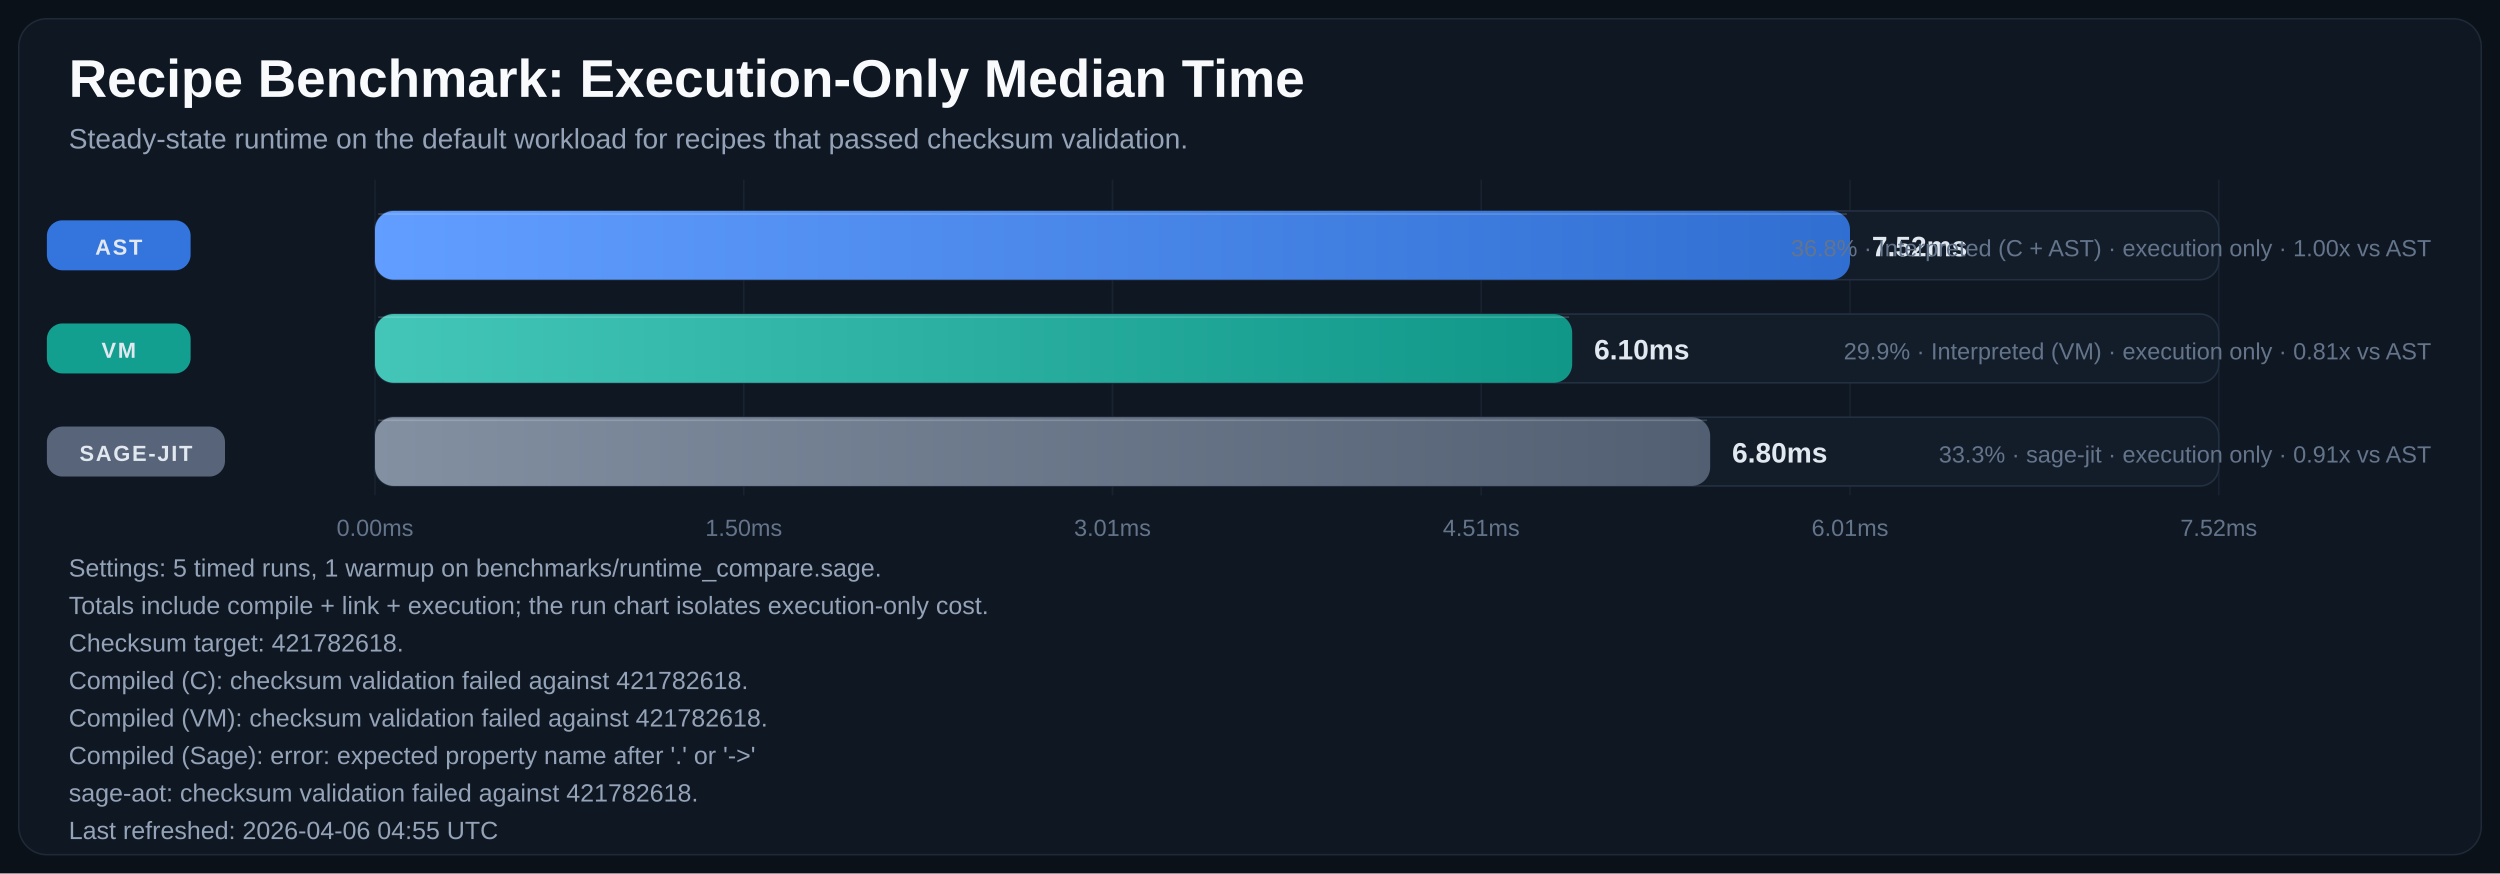
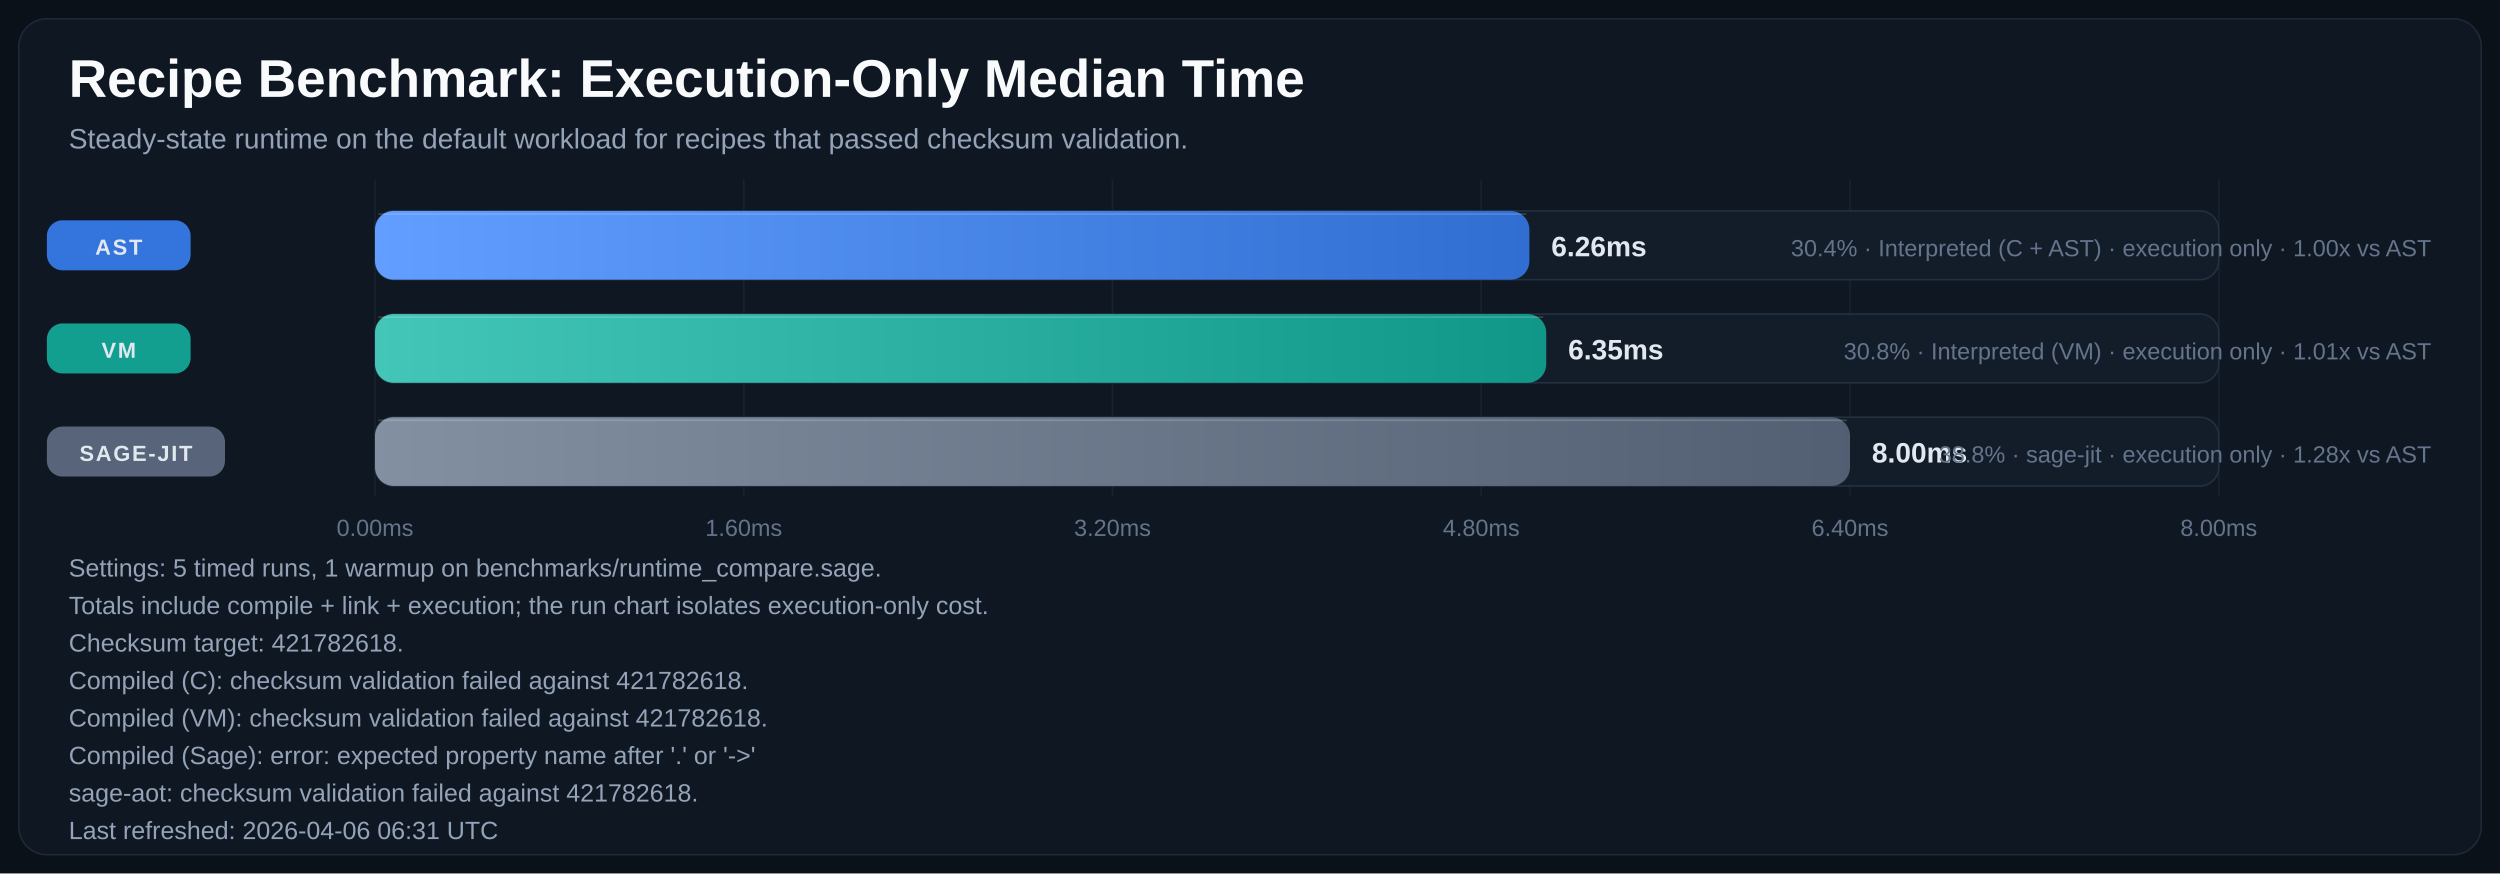
<svg xmlns="http://www.w3.org/2000/svg" width="1600" height="559" viewBox="0 0 1600 559" role="img" aria-labelledby="title desc">
  <defs>
    <linearGradient id="bar-gradient-0" x1="0%" y1="0%" x2="100%" y2="0%">
      <stop offset="0%" stop-color="#619EFF" />
      <stop offset="100%" stop-color="#306ED1" />
    </linearGradient>
    <linearGradient id="bar-gradient-1" x1="0%" y1="0%" x2="100%" y2="0%">
      <stop offset="0%" stop-color="#43C6B8" />
      <stop offset="100%" stop-color="#109788" />
    </linearGradient>
    <linearGradient id="bar-gradient-2" x1="0%" y1="0%" x2="100%" y2="0%">
      <stop offset="0%" stop-color="#8390A2" />
      <stop offset="100%" stop-color="#525F72" />
    </linearGradient>
  </defs>
  <rect width="100%" height="100%" fill="#0B1118" />
  <rect x="12" y="12" width="1576" height="535" rx="18" fill="#0F1722" stroke="#1F2937" />
  <text x="44" y="62" fill="#F8FAFC" font-size="34" font-family="Segoe UI, Arial, sans-serif" font-weight="700">Recipe Benchmark: Execution-Only Median Time</text>
  <text x="44" y="95" fill="#94A3B8" font-size="18" font-family="Segoe UI, Arial, sans-serif">Steady-state runtime on the default workload for recipes that passed checksum validation.</text>
  <line x1="240.0" y1="115" x2="240.0" y2="317" stroke="#182231" stroke-width="1" />
  <text x="240.0" y="343" text-anchor="middle" fill="#64748B" font-size="15" font-family="Segoe UI, Arial, sans-serif">0.00ms</text>
  <line x1="476.0" y1="115" x2="476.0" y2="317" stroke="#182231" stroke-width="1" />
-   <text x="476.0" y="343" text-anchor="middle" fill="#64748B" font-size="15" font-family="Segoe UI, Arial, sans-serif">1.50ms</text>
+   <text x="476.0" y="343" text-anchor="middle" fill="#64748B" font-size="15" font-family="Segoe UI, Arial, sans-serif">1.60ms</text>
  <line x1="712.0" y1="115" x2="712.0" y2="317" stroke="#182231" stroke-width="1" />
-   <text x="712.0" y="343" text-anchor="middle" fill="#64748B" font-size="15" font-family="Segoe UI, Arial, sans-serif">3.01ms</text>
+   <text x="712.0" y="343" text-anchor="middle" fill="#64748B" font-size="15" font-family="Segoe UI, Arial, sans-serif">3.20ms</text>
  <line x1="948.0" y1="115" x2="948.0" y2="317" stroke="#182231" stroke-width="1" />
-   <text x="948.0" y="343" text-anchor="middle" fill="#64748B" font-size="15" font-family="Segoe UI, Arial, sans-serif">4.51ms</text>
+   <text x="948.0" y="343" text-anchor="middle" fill="#64748B" font-size="15" font-family="Segoe UI, Arial, sans-serif">4.80ms</text>
  <line x1="1184.0" y1="115" x2="1184.0" y2="317" stroke="#182231" stroke-width="1" />
-   <text x="1184.0" y="343" text-anchor="middle" fill="#64748B" font-size="15" font-family="Segoe UI, Arial, sans-serif">6.01ms</text>
+   <text x="1184.0" y="343" text-anchor="middle" fill="#64748B" font-size="15" font-family="Segoe UI, Arial, sans-serif">6.40ms</text>
  <line x1="1420.0" y1="115" x2="1420.0" y2="317" stroke="#182231" stroke-width="1" />
-   <text x="1420.0" y="343" text-anchor="middle" fill="#64748B" font-size="15" font-family="Segoe UI, Arial, sans-serif">7.52ms</text>
+   <text x="1420.0" y="343" text-anchor="middle" fill="#64748B" font-size="15" font-family="Segoe UI, Arial, sans-serif">8.00ms</text>
  <rect x="30" y="141.0" width="92" height="32" rx="10" fill="#3479E6" opacity="0.95" />
  <text x="76.0" y="163.0" text-anchor="middle" fill="#E2E8F0" font-size="14" font-family="Segoe UI, Arial, sans-serif" font-weight="700" letter-spacing="1.1">AST</text>
  <rect x="240" y="135" width="1180" height="44" rx="12" fill="#131D2A" stroke="#233041" />
-   <rect x="240" y="135" width="944.0" height="44" rx="12" fill="url(#bar-gradient-0)" />
-   <line x1="242.0" y1="137.0" x2="1182.0" y2="137.0" stroke="#F8FAFC" stroke-opacity="0.18" />
-   <text x="1198.0" y="164.0" text-anchor="start" fill="#E2E8F0" font-size="18" font-family="Segoe UI, Arial, sans-serif" font-weight="700">7.52ms</text>
-   <text x="1556" y="164.0" text-anchor="end" fill="#64748B" font-size="15" font-family="Segoe UI, Arial, sans-serif">36.8% · Interpreted (C + AST) · execution only · 1.00x vs AST</text>
+   <rect x="240" y="135" width="738.8" height="44" rx="12" fill="url(#bar-gradient-0)" />
+   <line x1="242.0" y1="137.0" x2="976.8" y2="137.0" stroke="#F8FAFC" stroke-opacity="0.18" />
+   <text x="992.8" y="164.0" text-anchor="start" fill="#E2E8F0" font-size="18" font-family="Segoe UI, Arial, sans-serif" font-weight="700">6.26ms</text>
+   <text x="1556" y="164.0" text-anchor="end" fill="#64748B" font-size="15" font-family="Segoe UI, Arial, sans-serif">30.4% · Interpreted (C + AST) · execution only · 1.00x vs AST</text>
  <rect x="30" y="207.0" width="92" height="32" rx="10" fill="#12A695" opacity="0.95" />
  <text x="76.0" y="229.0" text-anchor="middle" fill="#E2E8F0" font-size="14" font-family="Segoe UI, Arial, sans-serif" font-weight="700" letter-spacing="1.1">VM</text>
  <rect x="240" y="201" width="1180" height="44" rx="12" fill="#131D2A" stroke="#233041" />
-   <rect x="240" y="201" width="766.2" height="44" rx="12" fill="url(#bar-gradient-1)" />
-   <line x1="242.0" y1="203.0" x2="1004.2" y2="203.0" stroke="#F8FAFC" stroke-opacity="0.18" />
-   <text x="1020.2" y="230.0" text-anchor="start" fill="#E2E8F0" font-size="18" font-family="Segoe UI, Arial, sans-serif" font-weight="700">6.10ms</text>
-   <text x="1556" y="230.0" text-anchor="end" fill="#64748B" font-size="15" font-family="Segoe UI, Arial, sans-serif">29.9% · Interpreted (VM) · execution only · 0.81x vs AST</text>
+   <rect x="240" y="201" width="749.6" height="44" rx="12" fill="url(#bar-gradient-1)" />
+   <line x1="242.0" y1="203.0" x2="987.6" y2="203.0" stroke="#F8FAFC" stroke-opacity="0.18" />
+   <text x="1003.6" y="230.0" text-anchor="start" fill="#E2E8F0" font-size="18" font-family="Segoe UI, Arial, sans-serif" font-weight="700">6.35ms</text>
+   <text x="1556" y="230.0" text-anchor="end" fill="#64748B" font-size="15" font-family="Segoe UI, Arial, sans-serif">30.8% · Interpreted (VM) · execution only · 1.01x vs AST</text>
  <rect x="30" y="273.0" width="114" height="32" rx="10" fill="#5A687D" opacity="0.95" />
  <text x="87.0" y="295.0" text-anchor="middle" fill="#E2E8F0" font-size="14" font-family="Segoe UI, Arial, sans-serif" font-weight="700" letter-spacing="1.1">SAGE-JIT</text>
  <rect x="240" y="267" width="1180" height="44" rx="12" fill="#131D2A" stroke="#233041" />
-   <rect x="240" y="267" width="854.5" height="44" rx="12" fill="url(#bar-gradient-2)" />
-   <line x1="242.0" y1="269.0" x2="1092.5" y2="269.0" stroke="#F8FAFC" stroke-opacity="0.18" />
-   <text x="1108.5" y="296.0" text-anchor="start" fill="#E2E8F0" font-size="18" font-family="Segoe UI, Arial, sans-serif" font-weight="700">6.80ms</text>
-   <text x="1556" y="296.0" text-anchor="end" fill="#64748B" font-size="15" font-family="Segoe UI, Arial, sans-serif">33.3% · sage-jit · execution only · 0.91x vs AST</text>
+   <rect x="240" y="267" width="944.0" height="44" rx="12" fill="url(#bar-gradient-2)" />
+   <line x1="242.0" y1="269.0" x2="1182.0" y2="269.0" stroke="#F8FAFC" stroke-opacity="0.18" />
+   <text x="1198.0" y="296.0" text-anchor="start" fill="#E2E8F0" font-size="18" font-family="Segoe UI, Arial, sans-serif" font-weight="700">8.00ms</text>
+   <text x="1556" y="296.0" text-anchor="end" fill="#64748B" font-size="15" font-family="Segoe UI, Arial, sans-serif">38.8% · sage-jit · execution only · 1.28x vs AST</text>
  <text x="44" y="369" fill="#94A3B8" font-size="16" font-family="Segoe UI, Arial, sans-serif">Settings: 5 timed runs, 1 warmup on benchmarks/runtime_compare.sage.</text>
  <text x="44" y="393" fill="#94A3B8" font-size="16" font-family="Segoe UI, Arial, sans-serif">Totals include compile + link + execution; the run chart isolates execution-only cost.</text>
  <text x="44" y="417" fill="#94A3B8" font-size="16" font-family="Segoe UI, Arial, sans-serif">Checksum target: 421782618.</text>
  <text x="44" y="441" fill="#94A3B8" font-size="16" font-family="Segoe UI, Arial, sans-serif">Compiled (C): checksum validation failed against 421782618.</text>
  <text x="44" y="465" fill="#94A3B8" font-size="16" font-family="Segoe UI, Arial, sans-serif">Compiled (VM): checksum validation failed against 421782618.</text>
  <text x="44" y="489" fill="#94A3B8" font-size="16" font-family="Segoe UI, Arial, sans-serif">Compiled (Sage): error: expected property name after '.' or '-&gt;'</text>
  <text x="44" y="513" fill="#94A3B8" font-size="16" font-family="Segoe UI, Arial, sans-serif">sage-aot: checksum validation failed against 421782618.</text>
-   <text x="44" y="537" fill="#94A3B8" font-size="16" font-family="Segoe UI, Arial, sans-serif">Last refreshed: 2026-04-06 04:55 UTC</text>
+   <text x="44" y="537" fill="#94A3B8" font-size="16" font-family="Segoe UI, Arial, sans-serif">Last refreshed: 2026-04-06 06:31 UTC</text>
</svg>
